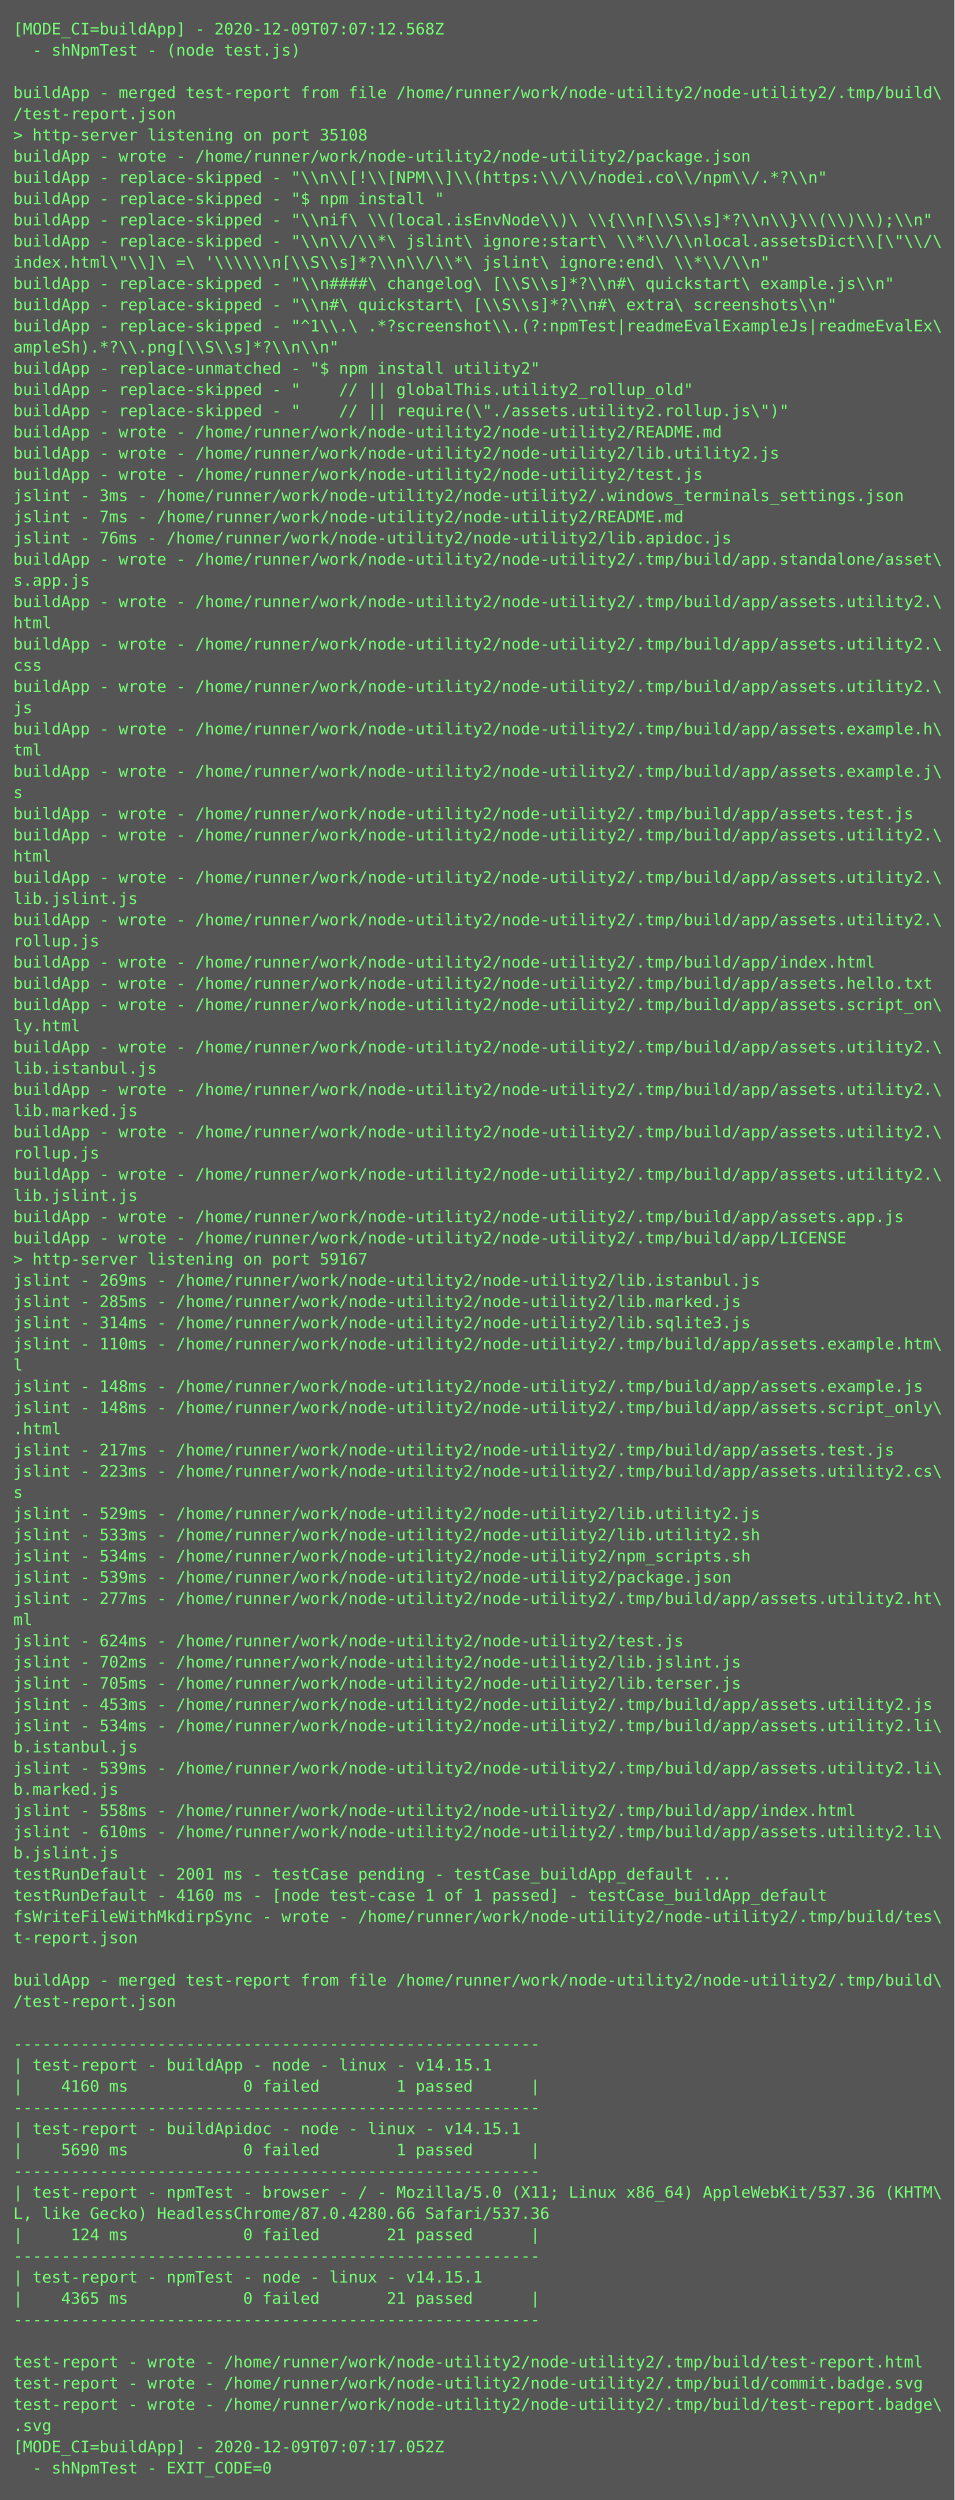
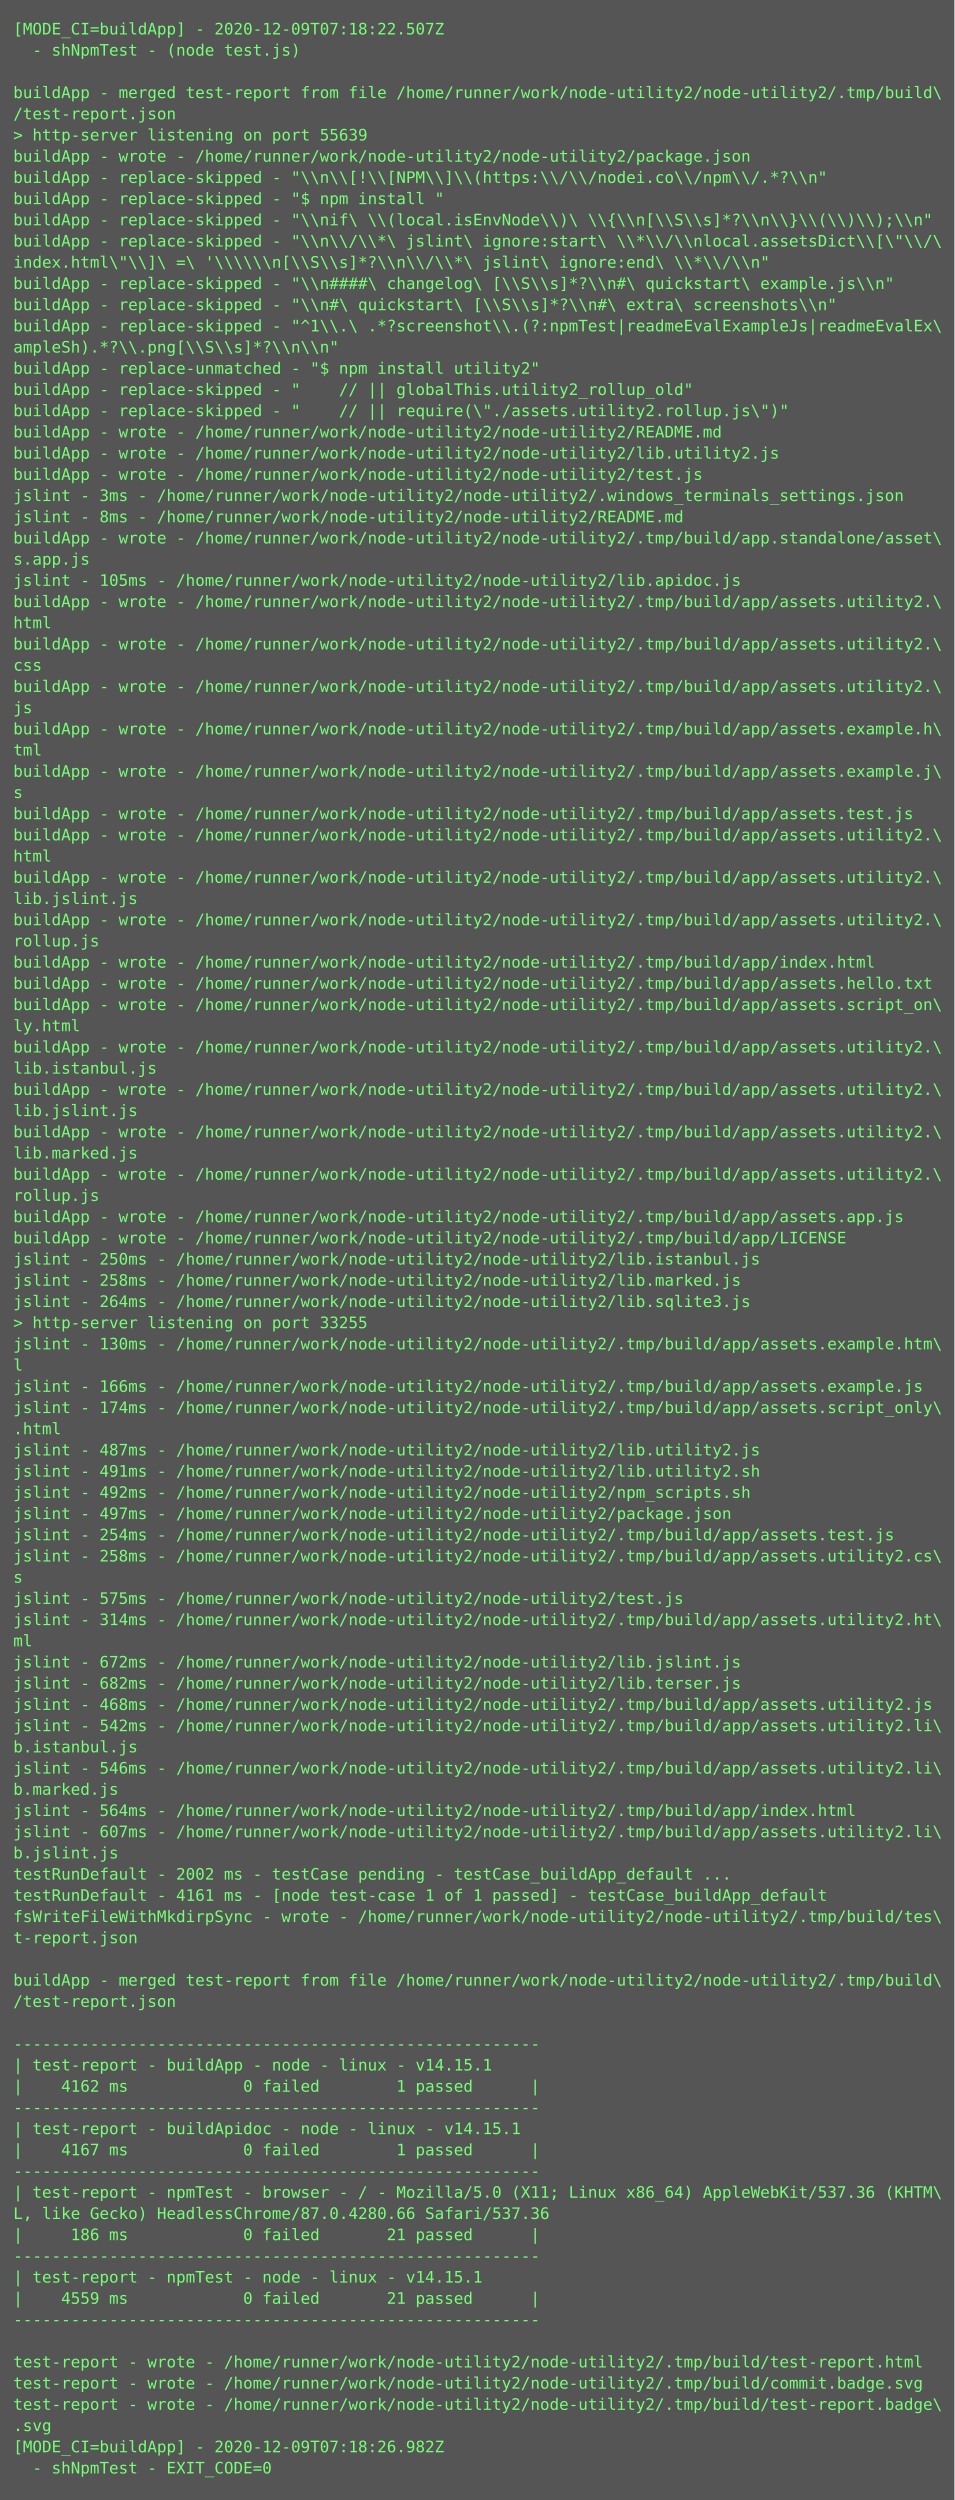
<svg xmlns="http://www.w3.org/2000/svg" height="1886px" width="720px">
  <rect height="1886px" fill="#555" width="720px" />
  <text fill="#7f7" font-family="Consolas, Menlo, monospace" font-size="12" xml:space="preserve">
-     <tspan x="10" y="26">[MODE_CI=buildApp] - 2020-12-09T07:07:12.568Z</tspan>
+     <tspan x="10" y="26">[MODE_CI=buildApp] - 2020-12-09T07:18:22.507Z</tspan>
    <tspan x="10" y="42">  - shNpmTest - (node test.js)</tspan>
    <tspan x="10" y="58" />
    <tspan x="10" y="74">buildApp - merged test-report from file /home/runner/work/node-utility2/node-utility2/.tmp/build\</tspan>
    <tspan x="10" y="90">/test-report.json</tspan>
-     <tspan x="10" y="106">&gt; http-server listening on port 35108</tspan>
+     <tspan x="10" y="106">&gt; http-server listening on port 55639</tspan>
    <tspan x="10" y="122">buildApp - wrote - /home/runner/work/node-utility2/node-utility2/package.json</tspan>
    <tspan x="10" y="138">buildApp - replace-skipped - "\\n\\[!\\[NPM\\]\\(https:\\/\\/nodei.co\\/npm\\/.*?\\n"</tspan>
    <tspan x="10" y="154">buildApp - replace-skipped - "$ npm install "</tspan>
    <tspan x="10" y="170">buildApp - replace-skipped - "\\nif\ \\(local.isEnvNode\\)\ \\{\\n[\\S\\s]*?\\n\\}\\(\\)\\);\\n"</tspan>
    <tspan x="10" y="186">buildApp - replace-skipped - "\\n\\/\\*\ jslint\ ignore:start\ \\*\\/\\nlocal.assetsDict\\[\"\\/\</tspan>
    <tspan x="10" y="202">index.html\"\\]\ =\ '\\\\\\n[\\S\\s]*?\\n\\/\\*\ jslint\ ignore:end\ \\*\\/\\n"</tspan>
    <tspan x="10" y="218">buildApp - replace-skipped - "\\n####\ changelog\ [\\S\\s]*?\\n#\ quickstart\ example.js\\n"</tspan>
    <tspan x="10" y="234">buildApp - replace-skipped - "\\n#\ quickstart\ [\\S\\s]*?\\n#\ extra\ screenshots\\n"</tspan>
    <tspan x="10" y="250">buildApp - replace-skipped - "^1\\.\ .*?screenshot\\.(?:npmTest|readmeEvalExampleJs|readmeEvalEx\</tspan>
    <tspan x="10" y="266">ampleSh).*?\\.png[\\S\\s]*?\\n\\n"</tspan>
    <tspan x="10" y="282">buildApp - replace-unmatched - "$ npm install utility2"</tspan>
    <tspan x="10" y="298">buildApp - replace-skipped - "    // || globalThis.utility2_rollup_old"</tspan>
    <tspan x="10" y="314">buildApp - replace-skipped - "    // || require(\"./assets.utility2.rollup.js\")"</tspan>
    <tspan x="10" y="330">buildApp - wrote - /home/runner/work/node-utility2/node-utility2/README.md</tspan>
    <tspan x="10" y="346">buildApp - wrote - /home/runner/work/node-utility2/node-utility2/lib.utility2.js</tspan>
    <tspan x="10" y="362">buildApp - wrote - /home/runner/work/node-utility2/node-utility2/test.js</tspan>
    <tspan x="10" y="378">jslint - 3ms - /home/runner/work/node-utility2/node-utility2/.windows_terminals_settings.json</tspan>
-     <tspan x="10" y="394">jslint - 7ms - /home/runner/work/node-utility2/node-utility2/README.md</tspan>
-     <tspan x="10" y="410">jslint - 76ms - /home/runner/work/node-utility2/node-utility2/lib.apidoc.js</tspan>
-     <tspan x="10" y="426">buildApp - wrote - /home/runner/work/node-utility2/node-utility2/.tmp/build/app.standalone/asset\</tspan>
-     <tspan x="10" y="442">s.app.js</tspan>
+     <tspan x="10" y="394">jslint - 8ms - /home/runner/work/node-utility2/node-utility2/README.md</tspan>
+     <tspan x="10" y="410">buildApp - wrote - /home/runner/work/node-utility2/node-utility2/.tmp/build/app.standalone/asset\</tspan>
+     <tspan x="10" y="426">s.app.js</tspan>
+     <tspan x="10" y="442">jslint - 105ms - /home/runner/work/node-utility2/node-utility2/lib.apidoc.js</tspan>
    <tspan x="10" y="458">buildApp - wrote - /home/runner/work/node-utility2/node-utility2/.tmp/build/app/assets.utility2.\</tspan>
    <tspan x="10" y="474">html</tspan>
    <tspan x="10" y="490">buildApp - wrote - /home/runner/work/node-utility2/node-utility2/.tmp/build/app/assets.utility2.\</tspan>
    <tspan x="10" y="506">css</tspan>
    <tspan x="10" y="522">buildApp - wrote - /home/runner/work/node-utility2/node-utility2/.tmp/build/app/assets.utility2.\</tspan>
    <tspan x="10" y="538">js</tspan>
    <tspan x="10" y="554">buildApp - wrote - /home/runner/work/node-utility2/node-utility2/.tmp/build/app/assets.example.h\</tspan>
    <tspan x="10" y="570">tml</tspan>
    <tspan x="10" y="586">buildApp - wrote - /home/runner/work/node-utility2/node-utility2/.tmp/build/app/assets.example.j\</tspan>
    <tspan x="10" y="602">s</tspan>
    <tspan x="10" y="618">buildApp - wrote - /home/runner/work/node-utility2/node-utility2/.tmp/build/app/assets.test.js</tspan>
    <tspan x="10" y="634">buildApp - wrote - /home/runner/work/node-utility2/node-utility2/.tmp/build/app/assets.utility2.\</tspan>
    <tspan x="10" y="650">html</tspan>
    <tspan x="10" y="666">buildApp - wrote - /home/runner/work/node-utility2/node-utility2/.tmp/build/app/assets.utility2.\</tspan>
    <tspan x="10" y="682">lib.jslint.js</tspan>
    <tspan x="10" y="698">buildApp - wrote - /home/runner/work/node-utility2/node-utility2/.tmp/build/app/assets.utility2.\</tspan>
    <tspan x="10" y="714">rollup.js</tspan>
    <tspan x="10" y="730">buildApp - wrote - /home/runner/work/node-utility2/node-utility2/.tmp/build/app/index.html</tspan>
    <tspan x="10" y="746">buildApp - wrote - /home/runner/work/node-utility2/node-utility2/.tmp/build/app/assets.hello.txt</tspan>
    <tspan x="10" y="762">buildApp - wrote - /home/runner/work/node-utility2/node-utility2/.tmp/build/app/assets.script_on\</tspan>
    <tspan x="10" y="778">ly.html</tspan>
    <tspan x="10" y="794">buildApp - wrote - /home/runner/work/node-utility2/node-utility2/.tmp/build/app/assets.utility2.\</tspan>
    <tspan x="10" y="810">lib.istanbul.js</tspan>
    <tspan x="10" y="826">buildApp - wrote - /home/runner/work/node-utility2/node-utility2/.tmp/build/app/assets.utility2.\</tspan>
-     <tspan x="10" y="842">lib.marked.js</tspan>
+     <tspan x="10" y="842">lib.jslint.js</tspan>
    <tspan x="10" y="858">buildApp - wrote - /home/runner/work/node-utility2/node-utility2/.tmp/build/app/assets.utility2.\</tspan>
-     <tspan x="10" y="874">rollup.js</tspan>
+     <tspan x="10" y="874">lib.marked.js</tspan>
    <tspan x="10" y="890">buildApp - wrote - /home/runner/work/node-utility2/node-utility2/.tmp/build/app/assets.utility2.\</tspan>
-     <tspan x="10" y="906">lib.jslint.js</tspan>
+     <tspan x="10" y="906">rollup.js</tspan>
    <tspan x="10" y="922">buildApp - wrote - /home/runner/work/node-utility2/node-utility2/.tmp/build/app/assets.app.js</tspan>
    <tspan x="10" y="938">buildApp - wrote - /home/runner/work/node-utility2/node-utility2/.tmp/build/app/LICENSE</tspan>
-     <tspan x="10" y="954">&gt; http-server listening on port 59167</tspan>
-     <tspan x="10" y="970">jslint - 269ms - /home/runner/work/node-utility2/node-utility2/lib.istanbul.js</tspan>
-     <tspan x="10" y="986">jslint - 285ms - /home/runner/work/node-utility2/node-utility2/lib.marked.js</tspan>
-     <tspan x="10" y="1002">jslint - 314ms - /home/runner/work/node-utility2/node-utility2/lib.sqlite3.js</tspan>
-     <tspan x="10" y="1018">jslint - 110ms - /home/runner/work/node-utility2/node-utility2/.tmp/build/app/assets.example.htm\</tspan>
+     <tspan x="10" y="954">jslint - 250ms - /home/runner/work/node-utility2/node-utility2/lib.istanbul.js</tspan>
+     <tspan x="10" y="970">jslint - 258ms - /home/runner/work/node-utility2/node-utility2/lib.marked.js</tspan>
+     <tspan x="10" y="986">jslint - 264ms - /home/runner/work/node-utility2/node-utility2/lib.sqlite3.js</tspan>
+     <tspan x="10" y="1002">&gt; http-server listening on port 33255</tspan>
+     <tspan x="10" y="1018">jslint - 130ms - /home/runner/work/node-utility2/node-utility2/.tmp/build/app/assets.example.htm\</tspan>
    <tspan x="10" y="1034">l</tspan>
-     <tspan x="10" y="1050">jslint - 148ms - /home/runner/work/node-utility2/node-utility2/.tmp/build/app/assets.example.js</tspan>
-     <tspan x="10" y="1066">jslint - 148ms - /home/runner/work/node-utility2/node-utility2/.tmp/build/app/assets.script_only\</tspan>
+     <tspan x="10" y="1050">jslint - 166ms - /home/runner/work/node-utility2/node-utility2/.tmp/build/app/assets.example.js</tspan>
+     <tspan x="10" y="1066">jslint - 174ms - /home/runner/work/node-utility2/node-utility2/.tmp/build/app/assets.script_only\</tspan>
    <tspan x="10" y="1082">.html</tspan>
-     <tspan x="10" y="1098">jslint - 217ms - /home/runner/work/node-utility2/node-utility2/.tmp/build/app/assets.test.js</tspan>
-     <tspan x="10" y="1114">jslint - 223ms - /home/runner/work/node-utility2/node-utility2/.tmp/build/app/assets.utility2.cs\</tspan>
-     <tspan x="10" y="1130">s</tspan>
-     <tspan x="10" y="1146">jslint - 529ms - /home/runner/work/node-utility2/node-utility2/lib.utility2.js</tspan>
-     <tspan x="10" y="1162">jslint - 533ms - /home/runner/work/node-utility2/node-utility2/lib.utility2.sh</tspan>
-     <tspan x="10" y="1178">jslint - 534ms - /home/runner/work/node-utility2/node-utility2/npm_scripts.sh</tspan>
-     <tspan x="10" y="1194">jslint - 539ms - /home/runner/work/node-utility2/node-utility2/package.json</tspan>
-     <tspan x="10" y="1210">jslint - 277ms - /home/runner/work/node-utility2/node-utility2/.tmp/build/app/assets.utility2.ht\</tspan>
-     <tspan x="10" y="1226">ml</tspan>
-     <tspan x="10" y="1242">jslint - 624ms - /home/runner/work/node-utility2/node-utility2/test.js</tspan>
-     <tspan x="10" y="1258">jslint - 702ms - /home/runner/work/node-utility2/node-utility2/lib.jslint.js</tspan>
-     <tspan x="10" y="1274">jslint - 705ms - /home/runner/work/node-utility2/node-utility2/lib.terser.js</tspan>
-     <tspan x="10" y="1290">jslint - 453ms - /home/runner/work/node-utility2/node-utility2/.tmp/build/app/assets.utility2.js</tspan>
-     <tspan x="10" y="1306">jslint - 534ms - /home/runner/work/node-utility2/node-utility2/.tmp/build/app/assets.utility2.li\</tspan>
+     <tspan x="10" y="1098">jslint - 487ms - /home/runner/work/node-utility2/node-utility2/lib.utility2.js</tspan>
+     <tspan x="10" y="1114">jslint - 491ms - /home/runner/work/node-utility2/node-utility2/lib.utility2.sh</tspan>
+     <tspan x="10" y="1130">jslint - 492ms - /home/runner/work/node-utility2/node-utility2/npm_scripts.sh</tspan>
+     <tspan x="10" y="1146">jslint - 497ms - /home/runner/work/node-utility2/node-utility2/package.json</tspan>
+     <tspan x="10" y="1162">jslint - 254ms - /home/runner/work/node-utility2/node-utility2/.tmp/build/app/assets.test.js</tspan>
+     <tspan x="10" y="1178">jslint - 258ms - /home/runner/work/node-utility2/node-utility2/.tmp/build/app/assets.utility2.cs\</tspan>
+     <tspan x="10" y="1194">s</tspan>
+     <tspan x="10" y="1210">jslint - 575ms - /home/runner/work/node-utility2/node-utility2/test.js</tspan>
+     <tspan x="10" y="1226">jslint - 314ms - /home/runner/work/node-utility2/node-utility2/.tmp/build/app/assets.utility2.ht\</tspan>
+     <tspan x="10" y="1242">ml</tspan>
+     <tspan x="10" y="1258">jslint - 672ms - /home/runner/work/node-utility2/node-utility2/lib.jslint.js</tspan>
+     <tspan x="10" y="1274">jslint - 682ms - /home/runner/work/node-utility2/node-utility2/lib.terser.js</tspan>
+     <tspan x="10" y="1290">jslint - 468ms - /home/runner/work/node-utility2/node-utility2/.tmp/build/app/assets.utility2.js</tspan>
+     <tspan x="10" y="1306">jslint - 542ms - /home/runner/work/node-utility2/node-utility2/.tmp/build/app/assets.utility2.li\</tspan>
    <tspan x="10" y="1322">b.istanbul.js</tspan>
-     <tspan x="10" y="1338">jslint - 539ms - /home/runner/work/node-utility2/node-utility2/.tmp/build/app/assets.utility2.li\</tspan>
+     <tspan x="10" y="1338">jslint - 546ms - /home/runner/work/node-utility2/node-utility2/.tmp/build/app/assets.utility2.li\</tspan>
    <tspan x="10" y="1354">b.marked.js</tspan>
-     <tspan x="10" y="1370">jslint - 558ms - /home/runner/work/node-utility2/node-utility2/.tmp/build/app/index.html</tspan>
-     <tspan x="10" y="1386">jslint - 610ms - /home/runner/work/node-utility2/node-utility2/.tmp/build/app/assets.utility2.li\</tspan>
+     <tspan x="10" y="1370">jslint - 564ms - /home/runner/work/node-utility2/node-utility2/.tmp/build/app/index.html</tspan>
+     <tspan x="10" y="1386">jslint - 607ms - /home/runner/work/node-utility2/node-utility2/.tmp/build/app/assets.utility2.li\</tspan>
    <tspan x="10" y="1402">b.jslint.js</tspan>
-     <tspan x="10" y="1418">testRunDefault - 2001 ms - testCase pending - testCase_buildApp_default ...</tspan>
-     <tspan x="10" y="1434">testRunDefault - 4160 ms - [node test-case 1 of 1 passed] - testCase_buildApp_default</tspan>
+     <tspan x="10" y="1418">testRunDefault - 2002 ms - testCase pending - testCase_buildApp_default ...</tspan>
+     <tspan x="10" y="1434">testRunDefault - 4161 ms - [node test-case 1 of 1 passed] - testCase_buildApp_default</tspan>
    <tspan x="10" y="1450">fsWriteFileWithMkdirpSync - wrote - /home/runner/work/node-utility2/node-utility2/.tmp/build/tes\</tspan>
    <tspan x="10" y="1466">t-report.json</tspan>
    <tspan x="10" y="1482" />
    <tspan x="10" y="1498">buildApp - merged test-report from file /home/runner/work/node-utility2/node-utility2/.tmp/build\</tspan>
    <tspan x="10" y="1514">/test-report.json</tspan>
    <tspan x="10" y="1530" />
    <tspan x="10" y="1546">-------------------------------------------------------</tspan>
    <tspan x="10" y="1562">| test-report - buildApp - node - linux - v14.15.1</tspan>
-     <tspan x="10" y="1578">|    4160 ms            0 failed        1 passed      |</tspan>
+     <tspan x="10" y="1578">|    4162 ms            0 failed        1 passed      |</tspan>
    <tspan x="10" y="1594">-------------------------------------------------------</tspan>
    <tspan x="10" y="1610">| test-report - buildApidoc - node - linux - v14.15.1</tspan>
-     <tspan x="10" y="1626">|    5690 ms            0 failed        1 passed      |</tspan>
+     <tspan x="10" y="1626">|    4167 ms            0 failed        1 passed      |</tspan>
    <tspan x="10" y="1642">-------------------------------------------------------</tspan>
    <tspan x="10" y="1658">| test-report - npmTest - browser - / - Mozilla/5.0 (X11; Linux x86_64) AppleWebKit/537.36 (KHTM\</tspan>
    <tspan x="10" y="1674">L, like Gecko) HeadlessChrome/87.0.4280.66 Safari/537.36</tspan>
-     <tspan x="10" y="1690">|     124 ms            0 failed       21 passed      |</tspan>
+     <tspan x="10" y="1690">|     186 ms            0 failed       21 passed      |</tspan>
    <tspan x="10" y="1706">-------------------------------------------------------</tspan>
    <tspan x="10" y="1722">| test-report - npmTest - node - linux - v14.15.1</tspan>
-     <tspan x="10" y="1738">|    4365 ms            0 failed       21 passed      |</tspan>
+     <tspan x="10" y="1738">|    4559 ms            0 failed       21 passed      |</tspan>
    <tspan x="10" y="1754">-------------------------------------------------------</tspan>
    <tspan x="10" y="1770" />
    <tspan x="10" y="1786">test-report - wrote - /home/runner/work/node-utility2/node-utility2/.tmp/build/test-report.html</tspan>
    <tspan x="10" y="1802">test-report - wrote - /home/runner/work/node-utility2/node-utility2/.tmp/build/commit.badge.svg</tspan>
    <tspan x="10" y="1818">test-report - wrote - /home/runner/work/node-utility2/node-utility2/.tmp/build/test-report.badge\</tspan>
    <tspan x="10" y="1834">.svg</tspan>
-     <tspan x="10" y="1850">[MODE_CI=buildApp] - 2020-12-09T07:07:17.052Z</tspan>
+     <tspan x="10" y="1850">[MODE_CI=buildApp] - 2020-12-09T07:18:26.982Z</tspan>
    <tspan x="10" y="1866">  - shNpmTest - EXIT_CODE=0</tspan>
  </text>
</svg>
